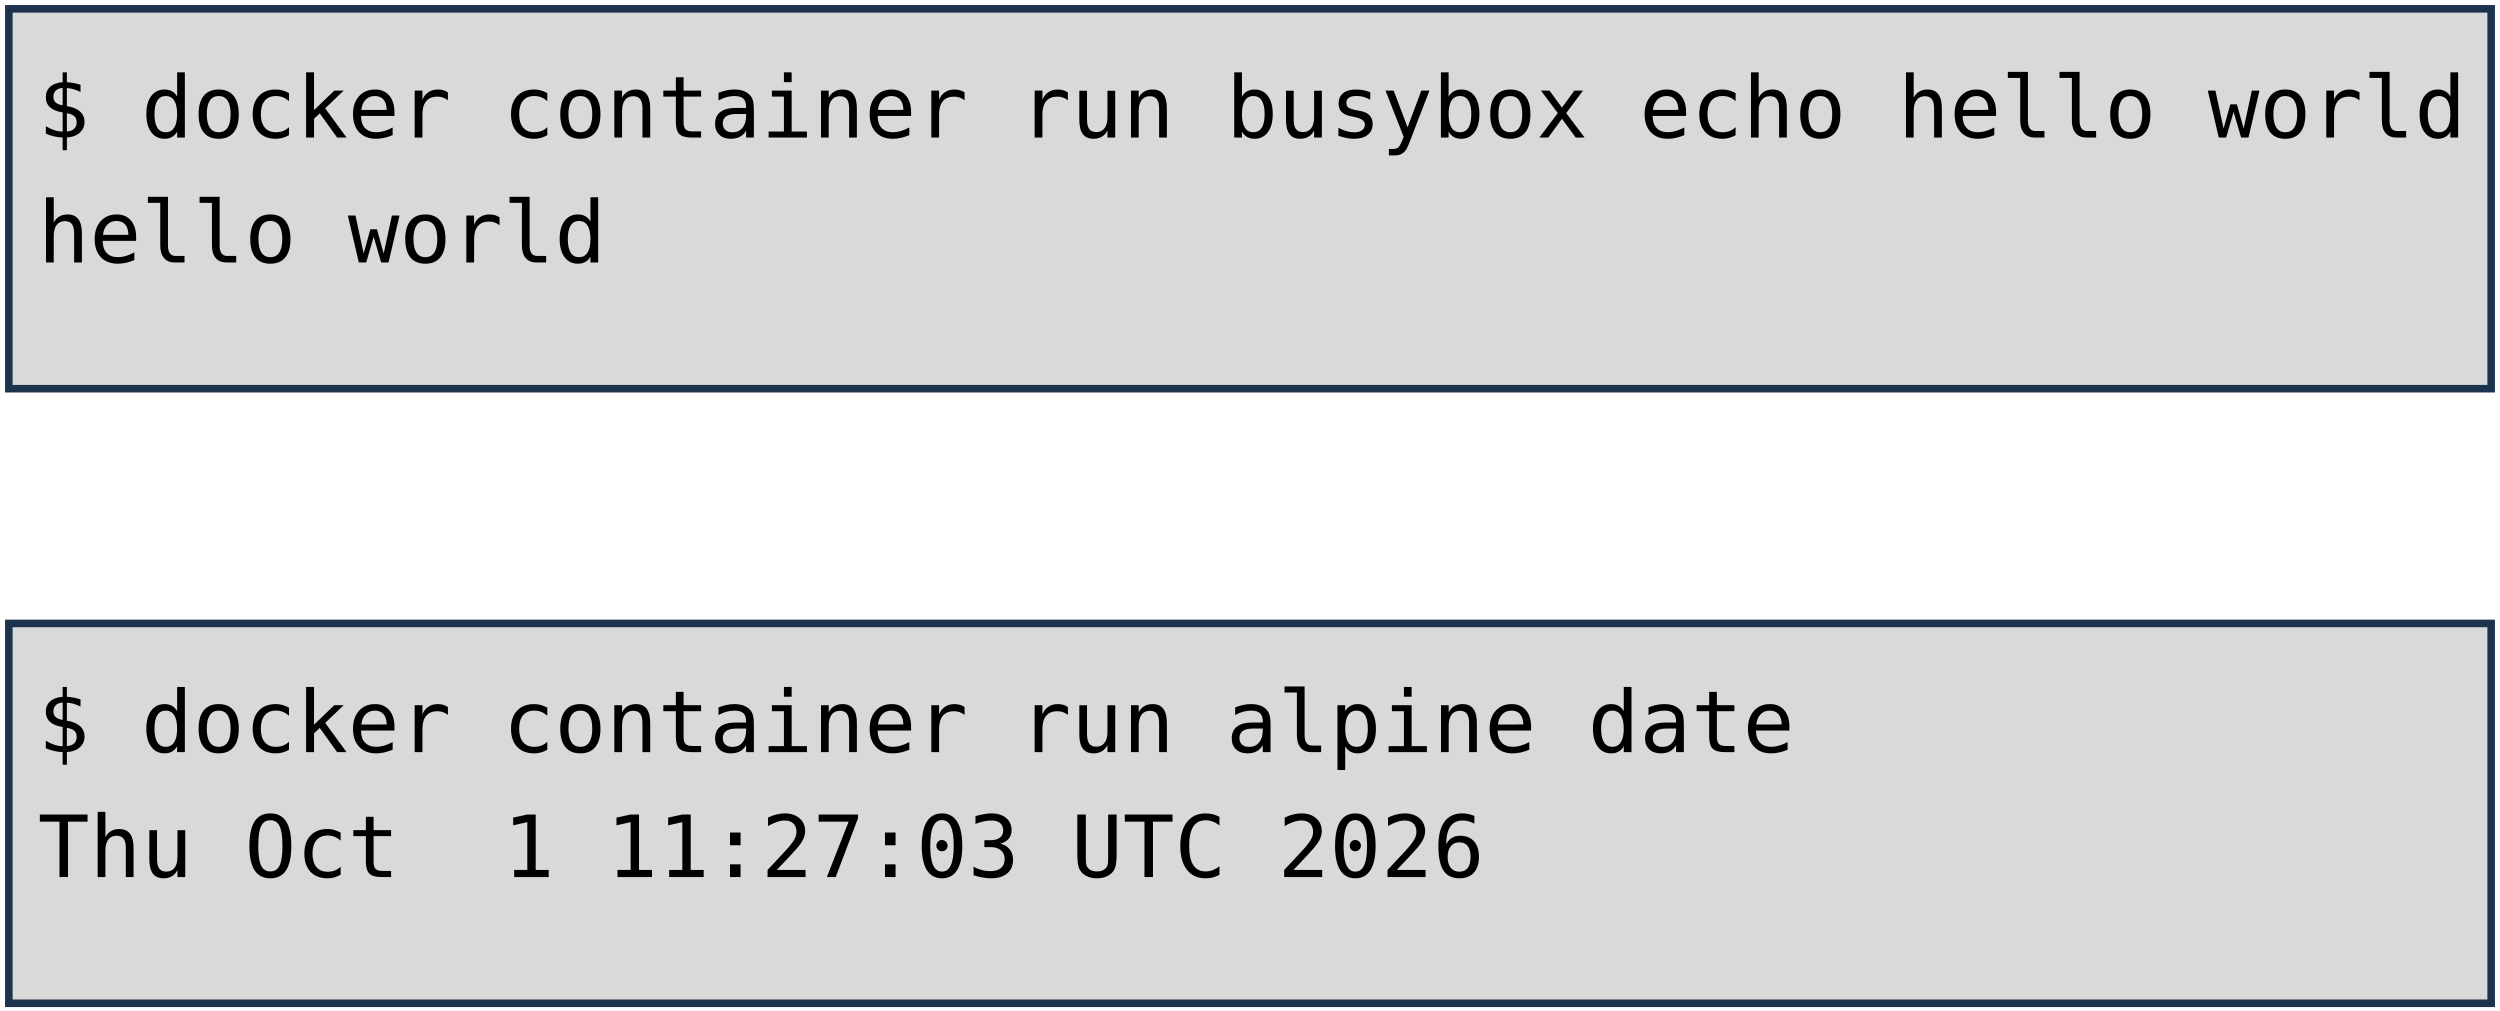
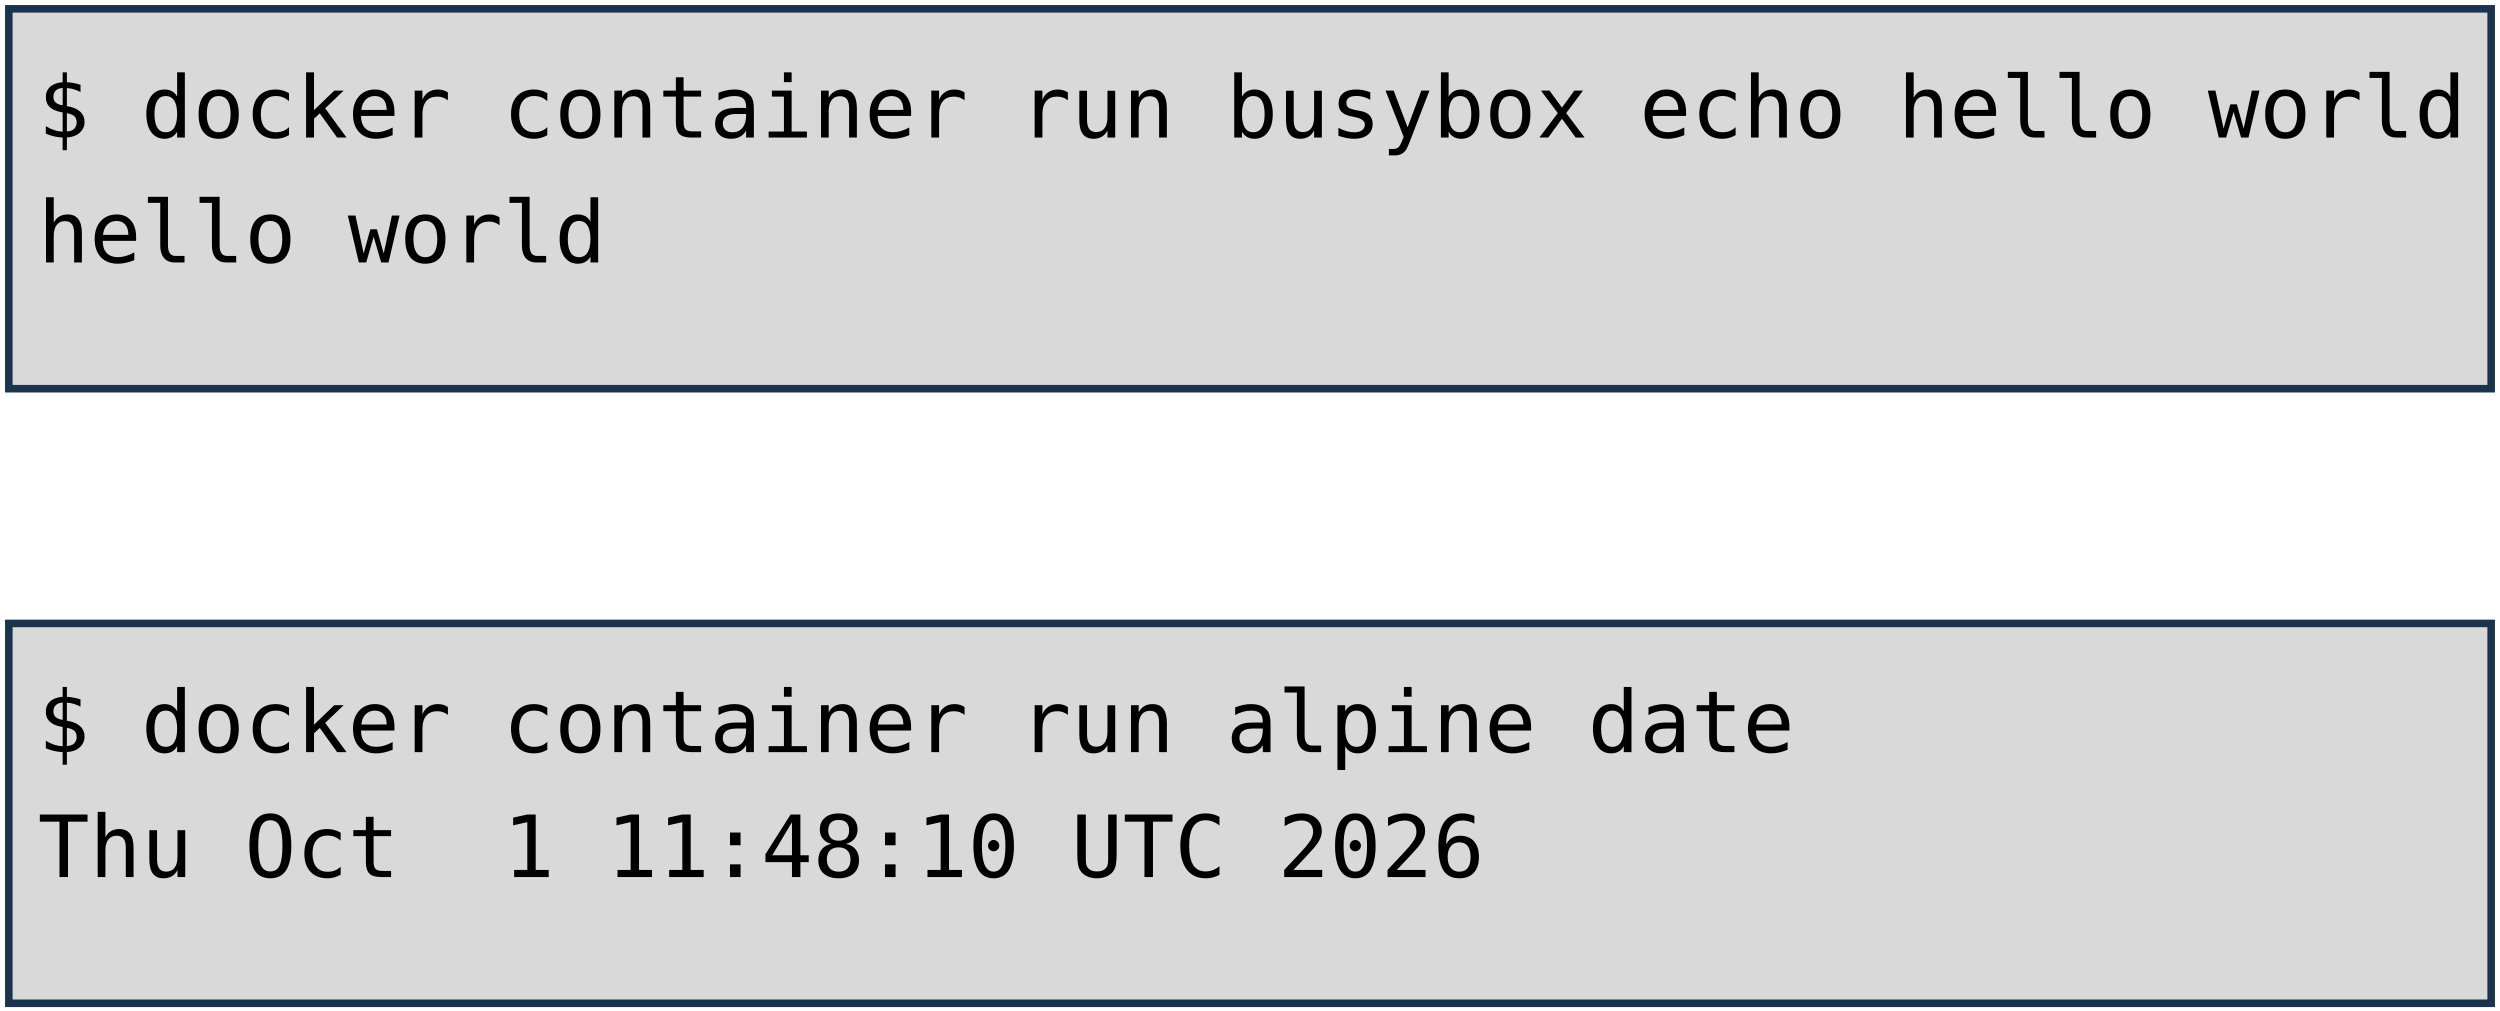
<svg xmlns="http://www.w3.org/2000/svg" viewBox="0 0 1981 801" width="1981" height="801" role="img" aria-label="Deux terminaux : docker container run busybox echo hello world, et docker container run alpine date. Annotations : lancement d'un container, image, commande lancée.">
  <style>
    .code { font-family: "DejaVu Sans Mono", Menlo, Consolas, monospace; font-size: 68px; fill: #000000; }
    .pill { font-family: "Trebuchet MS", "Century Gothic", Verdana, sans-serif; font-size: 62px; text-anchor: middle; }
  </style>
  <rect width="1981" height="801" fill="#FFFFFF" />
  <rect x="7" y="7" width="1967" height="301" fill="#D9D9D9" stroke="#1C334E" stroke-width="6" />
  <rect x="7" y="494" width="1967" height="301" fill="#D9D9D9" stroke="#1C334E" stroke-width="6" />
  <text x="30" y="109" class="code" xml:space="preserve">$ docker container run busybox echo hello world</text>
  <text x="30" y="208" class="code" xml:space="preserve">hello world</text>
  <text x="30" y="596" class="code" xml:space="preserve">$ docker container run alpine date</text>
-   <text x="30" y="695" class="code" xml:space="preserve">Thu Oct  1 11:27:03 UTC 2026</text>
+   <text x="30" y="695" class="code" xml:space="preserve">Thu Oct  1 11:48:10 UTC 2026</text>
</svg>
